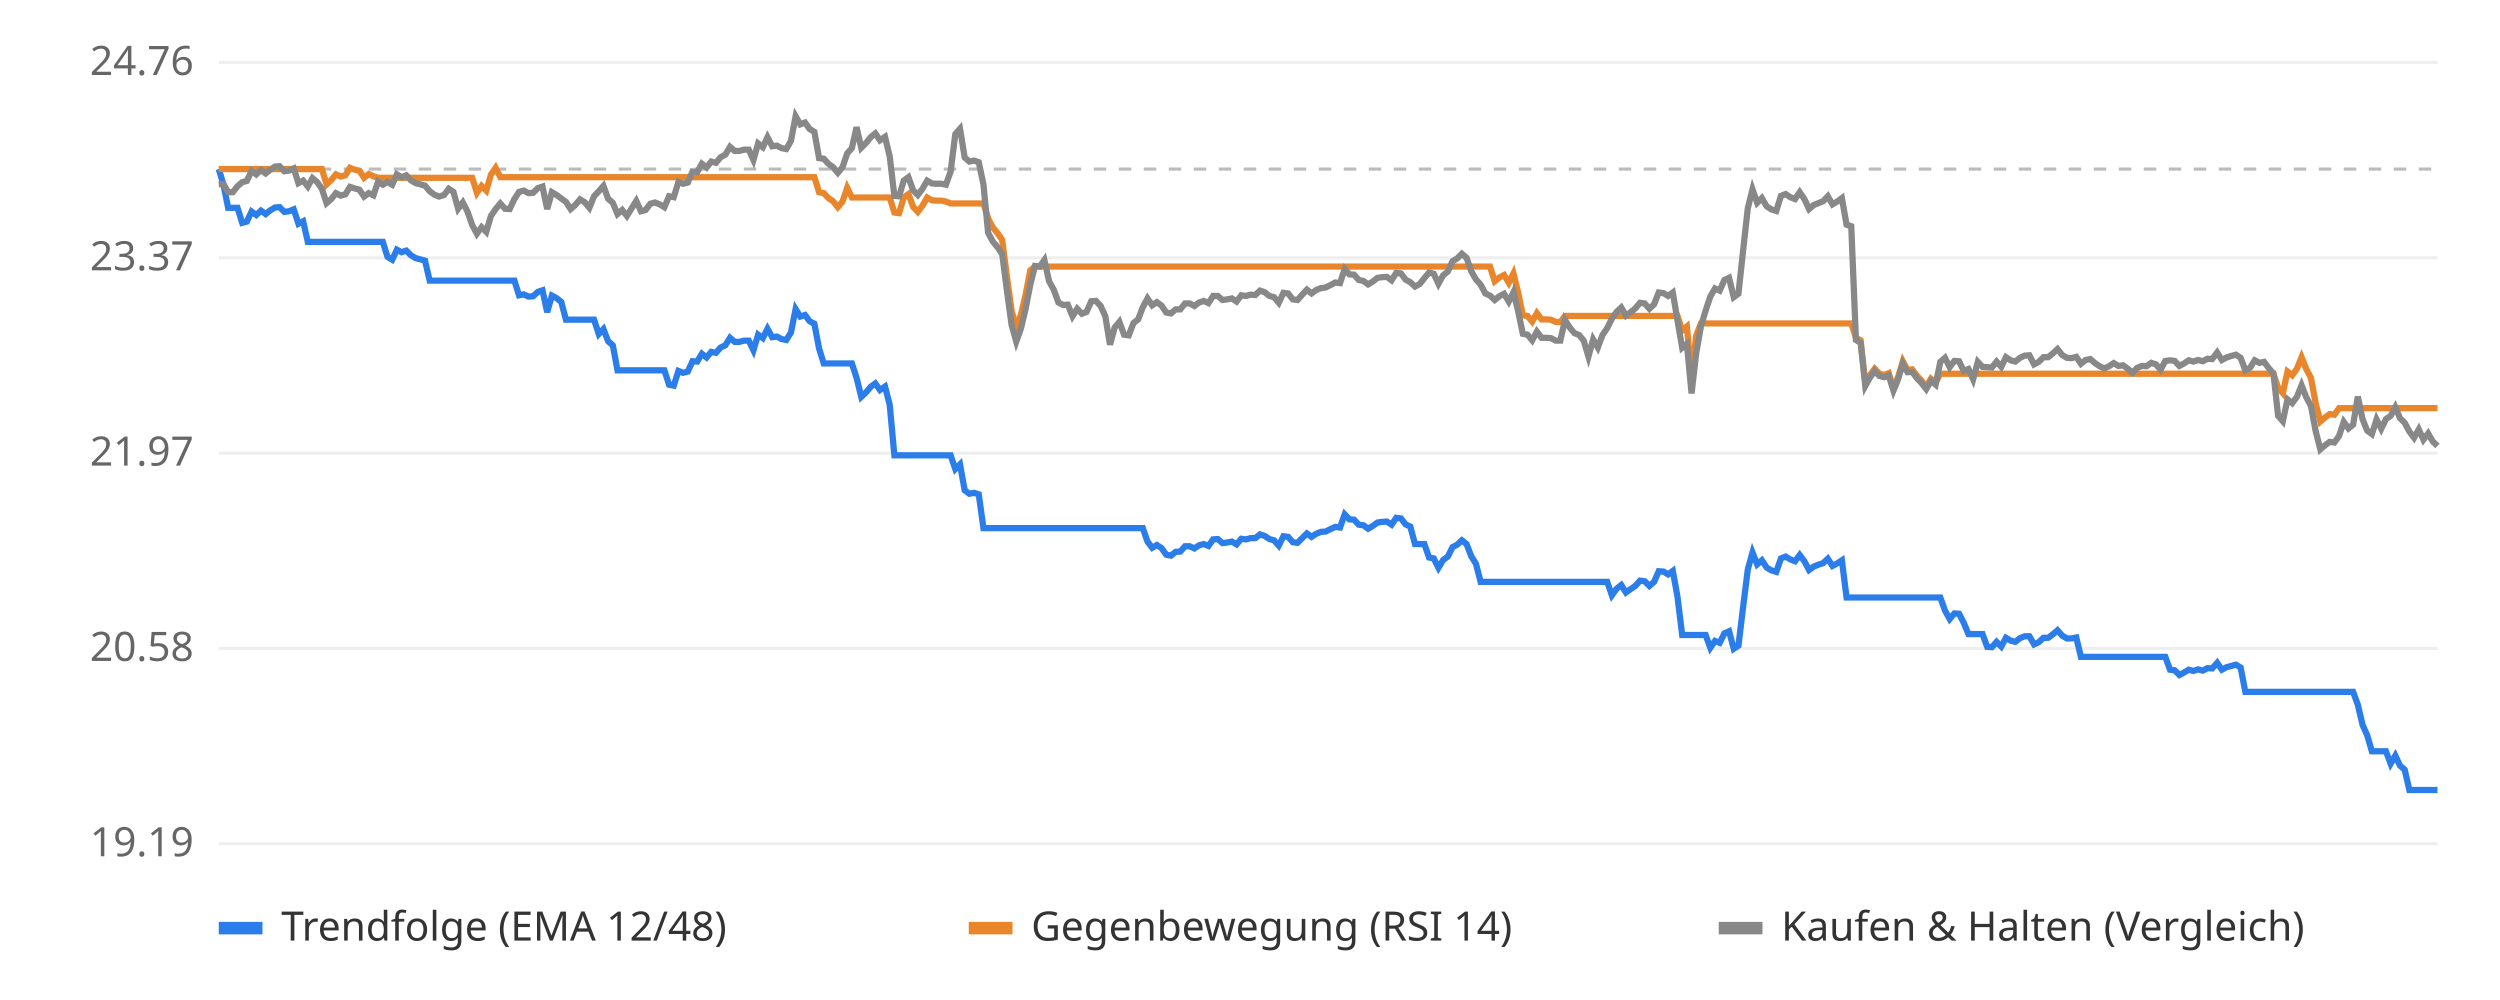
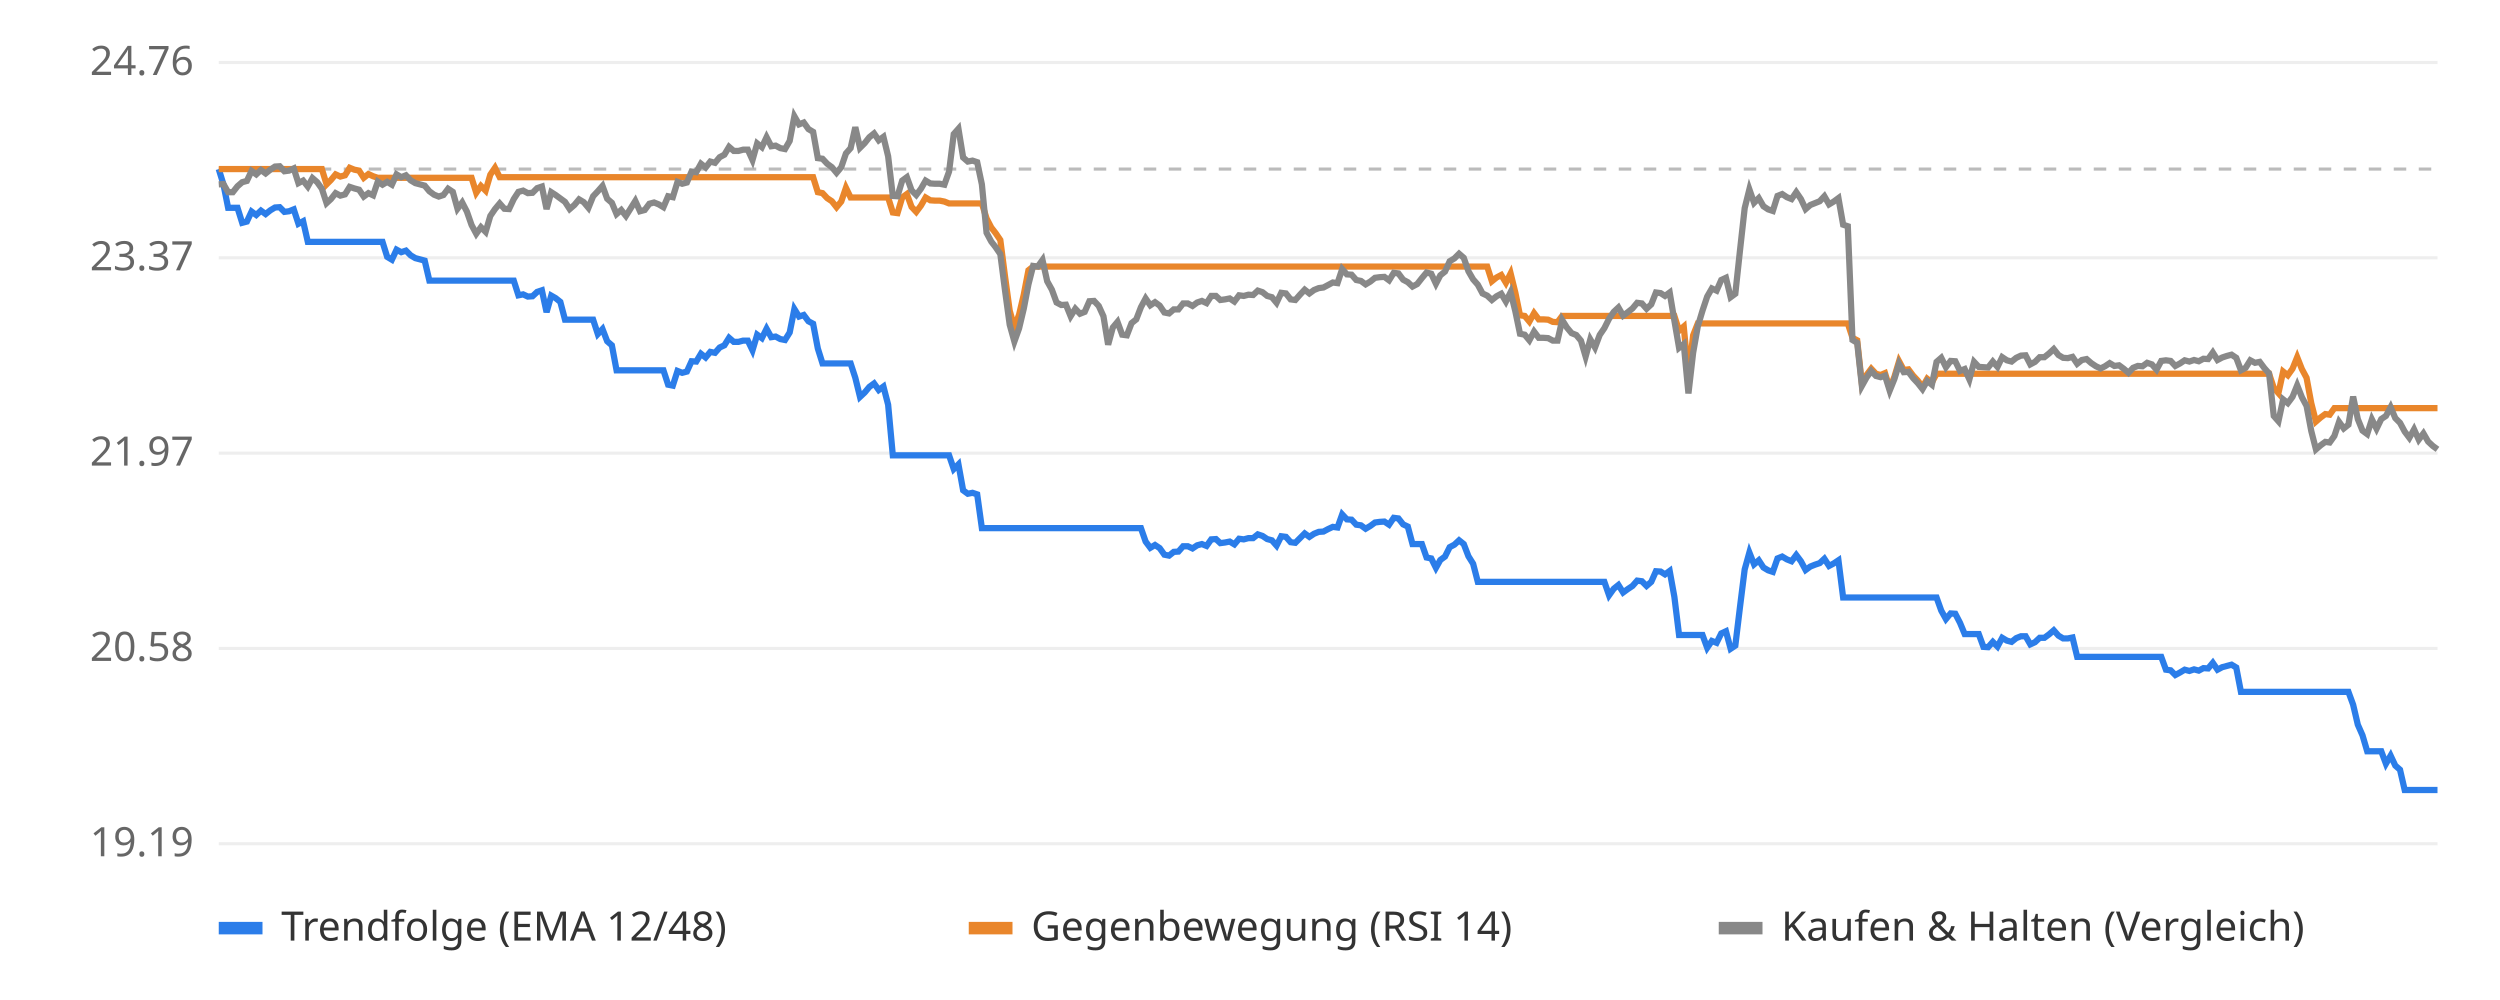
<svg xmlns="http://www.w3.org/2000/svg" viewBox="0 0 800 320" font-family="sans-serif" font-size="13">
  <rect width="800" height="320" fill="#ffffff" />
  <line x1="70" x2="780" y1="270.0" y2="270.0" stroke="#eeeeee" />
  <text x="62" y="274.0" text-anchor="end" fill="#666">19.19</text>
  <line x1="70" x2="780" y1="207.5" y2="207.5" stroke="#eeeeee" />
  <text x="62" y="211.5" text-anchor="end" fill="#666">20.58</text>
  <line x1="70" x2="780" y1="145.0" y2="145.0" stroke="#eeeeee" />
  <text x="62" y="149.0" text-anchor="end" fill="#666">21.97</text>
  <line x1="70" x2="780" y1="82.5" y2="82.5" stroke="#eeeeee" />
  <text x="62" y="86.5" text-anchor="end" fill="#666">23.37</text>
  <line x1="70" x2="780" y1="20.0" y2="20.0" stroke="#eeeeee" />
  <text x="62" y="24.0" text-anchor="end" fill="#666">24.76</text>
  <line x1="70" x2="780" y1="54.1" y2="54.1" stroke="#bbbbbb" stroke-dasharray="4 4" />
-   <polyline points="70.0,54.1 71.5,59.0 73.0,66.5 74.5,66.5 76.0,66.5 77.5,71.3 79.0,70.9 80.5,67.7 82.0,68.8 83.5,67.4 85.0,68.5 86.5,67.3 88.0,66.4 89.5,66.3 91.0,67.8 92.5,67.6 94.0,67.0 95.5,71.6 97.0,70.8 98.5,77.4 100.0,77.4 101.5,77.4 103.0,77.4 104.5,77.4 106.0,77.4 107.5,77.4 109.0,77.4 110.5,77.4 112.0,77.4 113.5,77.4 115.0,77.4 116.5,77.4 118.0,77.4 119.5,77.4 121.0,77.4 122.5,77.4 124.0,82.2 125.5,83.1 127.0,79.9 128.5,80.7 130.0,80.2 131.5,81.7 133.0,82.6 134.5,83.0 136.0,83.4 137.5,89.8 139.0,89.8 140.5,89.8 142.1,89.8 143.6,89.8 145.1,89.8 146.6,89.8 148.1,89.8 149.6,89.8 151.1,89.8 152.6,89.8 154.1,89.8 155.6,89.8 157.1,89.8 158.6,89.8 160.1,89.8 161.6,89.8 163.1,89.8 164.6,89.8 166.1,94.5 167.6,94.2 169.1,94.9 170.6,94.8 172.1,93.4 173.6,92.9 175.1,99.9 176.6,94.6 178.1,95.4 179.6,96.6 181.1,102.3 182.6,102.3 184.1,102.3 185.6,102.3 187.1,102.3 188.6,102.3 190.1,102.3 191.6,106.9 193.1,105.3 194.6,109.2 196.1,110.5 197.6,118.5 199.1,118.5 200.6,118.5 202.1,118.5 203.6,118.5 205.1,118.5 206.6,118.5 208.1,118.5 209.6,118.5 211.1,118.5 212.6,118.5 214.1,123.1 215.6,123.4 217.1,118.7 218.6,119.3 220.1,118.9 221.6,115.6 223.1,115.7 224.6,113.2 226.1,114.4 227.6,112.6 229.1,112.9 230.6,111.2 232.1,110.5 233.6,108.1 235.1,109.4 236.6,109.4 238.1,109.0 239.6,109.0 241.1,112.1 242.6,107.1 244.1,108.2 245.6,105.2 247.1,107.9 248.6,107.7 250.1,108.5 251.6,108.8 253.1,106.4 254.6,98.9 256.1,101.3 257.6,100.8 259.1,102.8 260.6,103.6 262.1,111.5 263.6,116.3 265.1,116.3 266.6,116.3 268.1,116.3 269.6,116.3 271.1,116.3 272.6,116.3 274.1,120.9 275.6,127.0 277.1,125.6 278.6,123.8 280.1,122.7 281.6,124.8 283.2,123.7 284.7,129.5 286.2,145.7 287.7,145.7 289.2,145.7 290.7,145.7 292.2,145.7 293.7,145.7 295.2,145.7 296.7,145.7 298.2,145.7 299.7,145.7 301.2,145.7 302.7,145.7 304.2,145.7 305.7,150.1 307.2,148.6 308.7,156.9 310.2,158.0 311.7,157.7 313.2,158.2 314.7,169.0 316.2,169.0 317.7,169.0 319.2,169.0 320.7,169.0 322.2,169.0 323.7,169.0 325.2,169.0 326.7,169.0 328.2,169.0 329.7,169.0 331.2,169.0 332.7,169.0 334.2,169.0 335.7,169.0 337.2,169.0 338.7,169.0 340.2,169.0 341.7,169.0 343.2,169.0 344.7,169.0 346.2,169.0 347.7,169.0 349.2,169.0 350.7,169.0 352.2,169.0 353.7,169.0 355.2,169.0 356.7,169.0 358.2,169.0 359.7,169.0 361.2,169.0 362.7,169.0 364.2,169.0 365.7,169.0 367.2,173.3 368.7,175.3 370.2,174.4 371.7,175.4 373.2,177.5 374.7,177.8 376.2,176.6 377.7,176.5 379.2,174.8 380.7,174.8 382.2,175.5 383.7,174.5 385.2,174.1 386.7,174.7 388.2,172.6 389.7,172.5 391.2,173.8 392.7,173.6 394.2,173.3 395.7,174.2 397.2,172.4 398.7,172.6 400.2,172.2 401.7,172.2 403.2,171.0 404.7,171.5 406.2,172.5 407.7,172.9 409.2,174.6 410.7,171.6 412.2,171.8 413.7,173.5 415.2,173.7 416.7,172.2 418.2,170.7 419.7,171.8 421.2,170.8 422.7,170.2 424.2,170.1 425.8,169.3 427.3,168.6 428.8,168.8 430.3,164.6 431.8,166.2 433.3,166.3 434.8,167.9 436.3,168.1 437.8,169.2 439.3,168.3 440.8,167.2 442.3,167.0 443.8,166.9 445.3,167.9 446.8,165.7 448.3,165.9 449.8,167.8 451.3,168.5 452.8,174.1 454.3,174.1 455.8,174.1 457.3,178.4 458.8,178.7 460.3,181.7 461.8,179.2 463.3,178.1 464.8,175.1 466.3,174.3 467.8,172.9 469.3,174.1 470.8,178.0 472.3,180.4 473.8,186.2 475.3,186.2 476.8,186.2 478.3,186.2 479.8,186.2 481.3,186.2 482.8,186.2 484.3,186.2 485.8,186.2 487.3,186.2 488.8,186.2 490.3,186.2 491.8,186.2 493.3,186.2 494.8,186.2 496.3,186.2 497.8,186.2 499.3,186.2 500.8,186.2 502.3,186.2 503.8,186.2 505.3,186.2 506.8,186.2 508.3,186.2 509.8,186.2 511.3,186.2 512.8,186.2 514.3,186.2 515.8,190.5 517.3,188.4 518.8,187.2 520.3,189.6 521.8,188.5 523.3,187.5 524.8,185.8 526.3,186.0 527.8,187.5 529.3,186.2 530.8,182.8 532.3,182.9 533.8,183.8 535.3,182.7 536.8,191.0 538.3,203.2 539.8,203.2 541.3,203.2 542.8,203.2 544.3,203.2 545.8,203.2 547.3,207.3 548.8,205.1 550.3,205.7 551.8,202.7 553.3,202.0 554.8,207.6 556.3,206.6 557.8,194.2 559.3,182.2 560.8,176.8 562.3,180.6 563.8,179.3 565.3,181.6 566.8,182.5 568.4,183.0 569.9,178.7 571.4,178.1 572.9,179.0 574.4,179.6 575.9,177.6 577.4,179.6 578.9,182.4 580.4,181.3 581.9,180.7 583.4,180.2 584.9,178.8 586.4,181.1 587.9,180.3 589.4,179.3 590.9,191.2 592.4,191.2 593.9,191.2 595.4,191.2 596.9,191.2 598.4,191.2 599.9,191.2 601.4,191.2 602.9,191.2 604.4,191.2 605.9,191.2 607.4,191.2 608.9,191.2 610.4,191.2 611.9,191.2 613.4,191.2 614.9,191.2 616.4,191.2 617.9,191.2 619.4,191.2 620.9,191.2 622.4,195.4 623.9,198.1 625.4,196.3 626.9,196.4 628.4,199.3 629.9,202.9 631.4,202.9 632.9,202.9 634.4,202.9 635.9,207.0 637.4,207.1 638.9,205.4 640.4,206.9 641.9,204.1 643.4,205.0 644.9,205.4 646.4,204.2 647.9,203.6 649.4,203.6 650.9,206.2 652.4,205.5 653.9,204.1 655.4,204.1 656.9,203.0 658.4,201.7 659.9,203.4 661.4,204.3 662.9,204.3 664.4,204.0 665.9,210.2 667.4,210.2 668.9,210.2 670.4,210.2 671.9,210.2 673.4,210.2 674.9,210.2 676.4,210.2 677.9,210.2 679.4,210.2 680.9,210.2 682.4,210.2 683.9,210.2 685.4,210.2 686.9,210.2 688.4,210.2 689.9,210.2 691.4,210.2 692.9,210.2 694.4,214.3 695.9,214.5 697.4,216.0 698.9,215.2 700.4,214.3 701.9,214.7 703.4,214.2 704.9,214.6 706.4,213.8 707.9,213.9 709.5,212.1 711.0,214.3 712.5,213.5 714.0,213.1 715.5,212.7 717.0,213.6 718.5,221.4 720.0,221.4 721.5,221.4 723.0,221.4 724.5,221.4 726.0,221.4 727.5,221.4 729.0,221.4 730.5,221.4 732.0,221.4 733.5,221.4 735.0,221.4 736.5,221.4 738.0,221.4 739.5,221.4 741.0,221.4 742.5,221.4 744.0,221.4 745.5,221.4 747.0,221.4 748.5,221.4 750.0,221.4 751.5,221.4 753.0,221.4 754.5,225.5 756.0,231.9 757.5,235.3 759.0,240.4 760.5,240.4 762.0,240.4 763.5,240.4 765.0,244.4 766.5,241.8 768.0,245.0 769.5,246.3 771.0,252.8 772.5,252.8 774.0,252.8 775.5,252.8 777.0,252.8 778.5,252.8 780.0,252.8" fill="none" stroke="#2b7de9" stroke-width="2" />
-   <polyline points="70.0,54.1 71.5,54.1 73.0,54.1 74.5,54.1 76.0,54.1 77.5,54.1 79.0,54.1 80.5,54.1 82.0,54.1 83.5,54.1 85.0,54.1 86.5,54.1 88.0,54.1 89.5,54.1 91.0,54.1 92.5,54.1 94.0,54.1 95.5,54.1 97.0,54.1 98.5,54.1 100.0,54.1 101.5,54.1 103.0,54.1 104.5,59.0 106.0,57.6 107.5,55.8 109.0,56.5 110.5,56.1 112.0,53.7 113.5,54.3 115.0,54.6 116.5,56.9 118.0,55.7 119.5,56.4 121.0,56.9 122.5,56.9 124.0,56.9 125.5,56.9 127.0,56.9 128.5,56.9 130.0,56.9 131.5,56.9 133.0,56.9 134.5,56.9 136.0,56.9 137.5,56.9 139.0,56.9 140.5,56.9 142.1,56.9 143.6,56.9 145.1,56.9 146.6,56.9 148.1,56.9 149.6,56.9 151.1,56.9 152.6,61.7 154.1,59.5 155.6,61.0 157.1,55.9 158.6,53.7 160.1,56.7 161.6,56.7 163.1,56.7 164.6,56.7 166.1,56.7 167.6,56.7 169.1,56.7 170.6,56.7 172.1,56.7 173.6,56.7 175.1,56.7 176.6,56.7 178.1,56.7 179.6,56.7 181.1,56.7 182.6,56.7 184.1,56.7 185.6,56.7 187.1,56.7 188.6,56.7 190.1,56.7 191.6,56.7 193.1,56.7 194.6,56.7 196.1,56.7 197.6,56.7 199.1,56.7 200.6,56.7 202.1,56.7 203.6,56.7 205.1,56.7 206.6,56.7 208.1,56.7 209.6,56.7 211.1,56.7 212.6,56.7 214.1,56.7 215.6,56.7 217.1,56.7 218.6,56.7 220.1,56.7 221.6,56.7 223.1,56.7 224.6,56.7 226.1,56.7 227.6,56.7 229.1,56.7 230.6,56.7 232.1,56.7 233.6,56.7 235.1,56.7 236.6,56.7 238.1,56.7 239.6,56.7 241.1,56.7 242.6,56.7 244.1,56.7 245.6,56.7 247.1,56.7 248.6,56.7 250.1,56.7 251.6,56.7 253.1,56.7 254.6,56.7 256.1,56.7 257.6,56.7 259.1,56.7 260.6,56.7 262.1,61.5 263.6,61.8 265.1,63.4 266.6,64.4 268.1,66.3 269.6,64.5 271.1,60.1 272.6,63.2 274.1,63.2 275.6,63.2 277.1,63.2 278.6,63.2 280.1,63.2 281.6,63.2 283.2,63.2 284.7,63.2 286.2,68.0 287.7,68.2 289.2,63.2 290.7,62.1 292.2,66.2 293.7,67.8 295.2,65.8 296.7,63.2 298.2,64.1 299.7,64.2 301.2,64.2 302.7,64.5 304.2,65.1 305.7,65.1 307.2,65.1 308.7,65.1 310.2,65.1 311.7,65.1 313.2,65.1 314.7,65.1 316.2,69.9 317.7,72.8 319.2,74.6 320.7,76.8 322.2,88.4 323.7,99.4 325.2,104.8 326.7,100.7 328.2,94.3 329.7,86.5 331.2,85.3 332.7,85.3 334.2,85.3 335.7,85.3 337.2,85.3 338.7,85.3 340.2,85.3 341.7,85.3 343.2,85.3 344.7,85.3 346.2,85.3 347.7,85.3 349.2,85.3 350.7,85.3 352.2,85.3 353.7,85.3 355.2,85.3 356.7,85.3 358.2,85.3 359.7,85.3 361.2,85.3 362.7,85.3 364.2,85.3 365.7,85.3 367.2,85.3 368.7,85.3 370.2,85.3 371.7,85.3 373.2,85.3 374.7,85.3 376.2,85.3 377.7,85.3 379.2,85.3 380.7,85.3 382.2,85.3 383.7,85.3 385.2,85.3 386.7,85.3 388.2,85.3 389.7,85.3 391.2,85.3 392.7,85.3 394.2,85.3 395.7,85.3 397.2,85.3 398.7,85.3 400.2,85.3 401.7,85.3 403.2,85.3 404.7,85.3 406.2,85.3 407.7,85.3 409.2,85.3 410.7,85.3 412.2,85.3 413.7,85.3 415.2,85.3 416.7,85.3 418.2,85.3 419.7,85.3 421.2,85.3 422.7,85.3 424.2,85.3 425.8,85.3 427.3,85.3 428.8,85.3 430.3,85.3 431.8,85.3 433.3,85.3 434.8,85.3 436.3,85.3 437.8,85.3 439.3,85.3 440.8,85.3 442.3,85.3 443.8,85.3 445.3,85.3 446.8,85.3 448.3,85.3 449.8,85.3 451.3,85.3 452.8,85.3 454.3,85.3 455.8,85.3 457.3,85.3 458.8,85.3 460.3,85.3 461.8,85.3 463.3,85.3 464.8,85.3 466.3,85.3 467.8,85.3 469.3,85.3 470.8,85.3 472.3,85.3 473.8,85.3 475.3,85.3 476.8,85.3 478.3,90.0 479.8,88.8 481.3,88.0 482.8,90.5 484.3,87.5 485.8,93.6 487.3,100.9 488.8,101.1 490.3,102.9 491.8,100.2 493.3,102.2 494.8,102.2 496.3,102.3 497.8,103.0 499.3,103.1 500.8,101.1 502.3,101.1 503.8,101.1 505.3,101.1 506.8,101.1 508.3,101.1 509.8,101.1 511.3,101.1 512.8,101.1 514.3,101.1 515.8,101.1 517.3,101.1 518.8,101.1 520.3,101.1 521.8,101.1 523.3,101.1 524.8,101.1 526.3,101.1 527.8,101.1 529.3,101.1 530.8,101.1 532.3,101.1 533.8,101.1 535.3,101.1 536.8,101.1 538.3,105.8 539.8,104.5 541.3,120.4 542.8,107.3 544.3,103.5 545.8,103.5 547.3,103.5 548.8,103.5 550.3,103.5 551.8,103.5 553.3,103.5 554.8,103.5 556.3,103.5 557.8,103.5 559.3,103.5 560.8,103.5 562.3,103.5 563.8,103.5 565.3,103.5 566.8,103.5 568.4,103.5 569.9,103.5 571.4,103.5 572.9,103.5 574.4,103.5 575.9,103.5 577.4,103.5 578.9,103.5 580.4,103.5 581.9,103.5 583.4,103.5 584.9,103.5 586.4,103.5 587.9,103.5 589.4,103.5 590.9,103.5 592.4,103.5 593.9,108.1 595.4,108.9 596.9,122.8 598.4,120.0 599.9,118.0 601.4,119.6 602.9,120.0 604.4,119.4 605.9,124.3 607.4,120.6 608.9,115.6 610.4,118.4 611.9,118.2 613.4,120.2 614.9,121.8 616.4,123.8 617.9,121.2 619.4,122.4 620.9,119.6 622.4,119.6 623.9,119.6 625.4,119.6 626.9,119.6 628.4,119.6 629.9,119.6 631.4,119.6 632.9,119.6 634.4,119.6 635.9,119.6 637.4,119.6 638.9,119.6 640.4,119.6 641.9,119.6 643.4,119.6 644.9,119.6 646.4,119.6 647.9,119.6 649.4,119.6 650.9,119.6 652.4,119.6 653.9,119.6 655.4,119.6 656.9,119.6 658.4,119.6 659.9,119.6 661.4,119.6 662.9,119.6 664.4,119.6 665.9,119.6 667.4,119.6 668.9,119.6 670.4,119.6 671.9,119.6 673.4,119.6 674.9,119.6 676.4,119.6 677.9,119.6 679.4,119.6 680.9,119.6 682.4,119.6 683.9,119.6 685.4,119.6 686.9,119.6 688.4,119.6 689.9,119.6 691.4,119.6 692.9,119.6 694.4,119.6 695.9,119.6 697.4,119.6 698.9,119.6 700.4,119.6 701.9,119.6 703.4,119.6 704.9,119.6 706.4,119.6 707.9,119.6 709.5,119.6 711.0,119.6 712.5,119.6 714.0,119.6 715.5,119.6 717.0,119.6 718.5,119.6 720.0,119.6 721.5,119.6 723.0,119.6 724.5,119.6 726.0,119.6 727.5,119.6 729.0,124.1 730.5,125.8 732.0,118.9 733.5,120.1 735.0,118.0 736.5,114.3 738.0,118.1 739.5,120.9 741.0,129.0 742.5,134.9 744.0,133.6 745.5,132.5 747.0,132.7 748.5,130.6 750.0,130.6 751.5,130.6 753.0,130.6 754.5,130.6 756.0,130.6 757.5,130.6 759.0,130.6 760.5,130.6 762.0,130.6 763.5,130.6 765.0,130.6 766.5,130.6 768.0,130.6 769.5,130.6 771.0,130.6 772.5,130.6 774.0,130.6 775.5,130.6 777.0,130.6 778.5,130.6 780.0,130.6" fill="none" stroke="#e9862b" stroke-width="2" />
-   <polyline points="70.0,59.0 71.5,58.9 73.0,61.5 74.5,61.5 76.0,59.6 77.5,58.3 79.0,57.9 80.5,54.7 82.0,55.8 83.5,54.4 85.0,55.5 86.5,54.3 88.0,53.3 89.5,53.2 91.0,54.8 92.5,54.6 94.0,53.9 95.5,58.6 97.0,57.8 98.5,59.7 100.0,57.0 101.5,58.3 103.0,60.4 104.5,65.0 106.0,63.7 107.5,61.8 109.0,62.6 110.5,62.2 112.0,59.8 113.5,60.3 115.0,60.7 116.5,62.9 118.0,61.8 119.5,62.5 121.0,58.1 122.5,59.1 124.0,58.2 125.5,59.1 127.0,55.8 128.5,56.7 130.0,56.1 131.5,57.7 133.0,58.6 134.5,59.0 136.0,59.4 137.5,61.2 139.0,62.3 140.5,62.9 142.1,62.4 143.6,60.4 145.1,61.4 146.6,66.8 148.1,64.8 149.6,67.7 151.1,72.0 152.6,74.8 154.1,72.7 155.6,74.2 157.1,69.1 158.6,66.9 160.1,65.1 161.6,66.8 163.1,66.9 164.6,63.7 166.1,61.4 167.6,61.0 169.1,61.8 170.6,61.7 172.1,60.2 173.6,59.7 175.1,66.9 176.6,61.5 178.1,62.4 179.6,63.5 181.1,64.6 182.6,66.9 184.1,65.6 185.6,63.8 187.1,64.7 188.6,66.5 190.1,62.8 191.6,61.2 193.1,59.5 194.6,63.6 196.1,64.9 197.6,68.5 199.1,67.2 200.6,69.1 202.1,66.7 203.6,64.3 205.1,67.6 206.6,67.2 208.1,65.2 209.6,64.8 211.1,65.4 212.6,66.3 214.1,62.8 215.6,63.1 217.1,58.2 218.6,58.8 220.1,58.4 221.6,54.9 223.1,55.1 224.6,52.4 226.1,53.6 227.6,51.7 229.1,52.1 230.6,50.3 232.1,49.5 233.6,47.0 235.1,48.3 236.6,48.3 238.1,47.9 239.6,47.9 241.1,51.2 242.6,45.9 244.1,47.1 245.6,43.9 247.1,46.8 248.6,46.6 250.1,47.4 251.6,47.7 253.1,45.1 254.6,37.2 256.1,39.8 257.6,39.2 259.1,41.3 260.6,42.2 262.1,50.6 263.6,50.8 265.1,52.4 266.6,53.5 268.1,55.3 269.6,53.5 271.1,49.1 272.6,47.4 274.1,40.7 275.6,47.3 277.1,45.8 278.6,43.9 280.1,42.7 281.6,44.9 283.2,43.8 284.7,50.0 286.2,62.7 287.7,62.8 289.2,57.8 290.7,56.7 292.2,60.9 293.7,62.4 295.2,60.4 296.7,57.8 298.2,58.7 299.7,58.8 301.2,58.8 302.7,59.1 304.2,54.9 305.7,42.9 307.2,41.2 308.7,50.4 310.2,51.7 311.7,51.4 313.2,51.9 314.7,59.0 316.2,74.5 317.7,77.3 319.2,79.1 320.7,81.3 322.2,92.9 323.7,103.9 325.2,109.3 326.7,105.1 328.2,98.8 329.7,91.0 331.2,85.1 332.7,85.3 334.2,83.2 335.7,90.0 337.2,92.7 338.7,96.8 340.2,97.6 341.7,97.5 343.2,101.2 344.7,98.8 346.2,100.4 347.7,99.8 349.2,96.4 350.7,96.3 352.2,97.9 353.7,101.2 355.2,110.3 356.7,104.8 358.2,103.0 359.7,107.1 361.2,107.3 362.7,103.4 364.2,102.2 365.7,98.3 367.2,95.5 368.7,97.7 370.2,96.7 371.7,97.8 373.2,100.0 374.7,100.3 376.2,99.0 377.7,99.0 379.2,97.1 380.7,97.1 382.2,97.9 383.7,96.8 385.2,96.3 386.7,97.0 388.2,94.7 389.7,94.7 391.2,96.0 392.7,95.8 394.2,95.5 395.7,96.5 397.2,94.5 398.7,94.7 400.2,94.3 401.7,94.4 403.2,93.0 404.7,93.5 406.2,94.7 407.7,95.1 409.2,96.9 410.7,93.7 412.2,93.9 413.7,95.8 415.2,96.0 416.7,94.3 418.2,92.7 419.7,93.9 421.2,92.8 422.7,92.2 424.2,92.0 425.8,91.2 427.3,90.4 428.8,90.6 430.3,86.1 431.8,87.8 433.3,87.9 434.8,89.6 436.3,89.9 437.8,91.0 439.3,90.1 440.8,88.9 442.3,88.7 443.8,88.6 445.3,89.7 446.8,87.3 448.3,87.5 449.8,89.5 451.3,90.3 452.8,91.7 454.3,90.9 455.8,89.0 457.3,87.2 458.8,87.6 460.3,90.8 461.8,88.1 463.3,86.9 464.8,83.6 466.3,82.7 467.8,81.2 469.3,82.5 470.8,86.8 472.3,89.4 473.8,91.1 475.3,93.9 476.8,94.6 478.3,96.0 479.8,94.8 481.3,94.0 482.8,96.5 484.3,93.5 485.8,99.6 487.3,106.8 488.8,107.1 490.3,108.9 491.8,106.1 493.3,108.1 494.8,108.1 496.3,108.2 497.8,109.0 499.3,109.0 500.8,102.4 502.3,104.8 503.8,106.6 505.3,107.2 506.8,109.0 508.3,114.1 509.8,108.6 511.3,111.2 512.8,107.2 514.3,105.0 515.8,102.0 517.3,99.8 518.8,98.4 520.3,101.0 521.8,99.9 523.3,98.7 524.8,96.9 526.3,97.1 527.8,98.8 529.3,97.4 530.8,93.6 532.3,93.8 533.8,94.7 535.3,93.6 536.8,102.6 538.3,111.3 539.8,110.1 541.3,125.9 542.8,112.9 544.3,104.4 545.8,99.4 547.3,94.9 548.8,92.3 550.3,93.0 551.8,89.6 553.3,88.9 554.8,95.1 556.3,94.0 557.8,80.1 559.3,66.6 560.8,60.6 562.3,64.9 563.8,63.4 565.3,66.0 566.8,67.0 568.4,67.5 569.9,62.7 571.4,62.1 572.9,63.1 574.4,63.7 575.9,61.5 577.4,63.7 578.9,66.9 580.4,65.6 581.9,65.0 583.4,64.4 584.9,62.8 586.4,65.4 587.9,64.5 589.4,63.4 590.9,71.9 592.4,72.4 593.9,108.8 595.4,109.7 596.9,123.5 598.4,120.8 599.9,118.7 601.4,120.3 602.9,120.7 604.4,120.2 605.9,125.0 607.4,121.3 608.9,116.4 610.4,119.1 611.9,119.0 613.4,121.0 614.9,122.6 616.4,124.5 617.9,121.9 619.4,123.1 620.9,115.8 622.4,114.5 623.9,117.5 625.4,115.5 626.9,115.6 628.4,118.7 629.9,118.1 631.4,121.4 632.9,115.8 634.4,117.4 635.9,117.5 637.4,117.6 638.9,115.7 640.4,117.4 641.9,114.3 643.4,115.3 644.9,115.7 646.4,114.5 647.9,113.8 649.4,113.7 650.9,116.6 652.4,115.8 653.9,114.3 655.4,114.3 656.9,113.1 658.4,111.7 659.9,113.6 661.4,114.5 662.9,114.6 664.4,114.2 665.9,116.4 667.4,115.2 668.9,114.9 670.4,116.2 671.9,117.2 673.4,117.9 674.9,117.2 676.4,116.2 677.9,117.1 679.4,116.9 680.9,118.0 682.4,119.3 683.9,117.7 685.4,117.1 686.9,117.2 688.4,116.1 689.9,116.6 691.4,118.3 692.9,115.5 694.4,115.3 695.9,115.5 697.4,117.1 698.9,116.3 700.4,115.3 701.9,115.7 703.4,115.2 704.9,115.6 706.4,114.8 707.9,114.9 709.5,112.8 711.0,115.2 712.5,114.4 714.0,113.9 715.5,113.5 717.0,114.5 718.5,118.5 720.0,117.7 721.5,115.3 723.0,116.1 724.5,115.8 726.0,117.8 727.5,119.5 729.0,133.1 730.5,134.8 732.0,127.8 733.5,129.0 735.0,127.0 736.5,123.3 738.0,127.1 739.5,129.9 741.0,137.9 742.5,143.8 744.0,142.5 745.5,141.4 747.0,141.6 748.5,139.5 750.0,135.0 751.5,137.1 753.0,135.9 754.5,126.9 756.0,134.1 757.5,137.8 759.0,138.9 760.5,134.2 762.0,137.2 763.5,134.1 765.0,133.1 766.5,130.3 768.0,133.8 769.5,135.3 771.0,138.1 772.5,140.1 774.0,137.4 775.5,140.7 777.0,138.7 778.5,141.3 780.0,142.7" fill="none" stroke="#888888" stroke-width="2" />
+   <polyline points="70.0,54.1 71.5,59.0 73.0,66.5 74.5,66.5 76.0,66.5 77.5,71.3 79.0,70.9 80.5,67.7 82.0,68.8 83.5,67.4 85.0,68.5 86.5,67.3 88.0,66.4 89.5,66.3 91.0,67.8 92.5,67.6 94.0,67.0 95.5,71.6 97.0,70.8 98.5,77.4 100.0,77.4 101.5,77.4 103.0,77.4 104.5,77.4 105.9,77.4 107.4,77.4 108.9,77.4 110.4,77.4 111.9,77.4 113.4,77.4 114.9,77.4 116.4,77.4 117.9,77.4 119.4,77.4 120.9,77.4 122.4,77.4 123.9,82.2 125.4,83.1 126.9,79.9 128.4,80.7 129.9,80.2 131.4,81.7 132.9,82.6 134.4,83.0 135.9,83.4 137.4,89.8 138.9,89.8 140.4,89.8 141.9,89.8 143.4,89.8 144.9,89.8 146.4,89.8 147.9,89.8 149.4,89.8 150.9,89.8 152.4,89.8 153.9,89.8 155.4,89.8 156.9,89.8 158.4,89.8 159.9,89.8 161.4,89.8 162.9,89.8 164.4,89.8 165.9,94.5 167.4,94.2 168.9,94.9 170.4,94.8 171.9,93.4 173.4,92.9 174.9,99.9 176.4,94.6 177.8,95.4 179.3,96.6 180.8,102.3 182.3,102.3 183.8,102.3 185.3,102.3 186.8,102.3 188.3,102.3 189.8,102.3 191.3,106.9 192.8,105.3 194.3,109.2 195.8,110.5 197.3,118.5 198.8,118.5 200.3,118.5 201.8,118.5 203.3,118.5 204.8,118.5 206.3,118.5 207.8,118.5 209.3,118.5 210.8,118.5 212.3,118.5 213.8,123.1 215.3,123.4 216.8,118.7 218.3,119.3 219.8,118.9 221.3,115.6 222.8,115.7 224.3,113.2 225.8,114.4 227.3,112.6 228.8,112.9 230.3,111.2 231.8,110.5 233.3,108.1 234.8,109.4 236.3,109.4 237.8,109.0 239.3,109.0 240.8,112.1 242.3,107.1 243.8,108.2 245.3,105.2 246.8,107.9 248.2,107.7 249.7,108.5 251.2,108.8 252.7,106.4 254.2,98.9 255.7,101.3 257.2,100.8 258.7,102.8 260.2,103.6 261.7,111.5 263.2,116.3 264.7,116.3 266.2,116.3 267.7,116.3 269.2,116.3 270.7,116.3 272.2,116.3 273.7,120.9 275.2,127.0 276.7,125.6 278.2,123.8 279.7,122.7 281.2,124.8 282.7,123.7 284.2,129.5 285.7,145.7 287.2,145.7 288.7,145.7 290.2,145.7 291.7,145.7 293.2,145.7 294.7,145.7 296.2,145.7 297.7,145.7 299.2,145.7 300.7,145.7 302.2,145.7 303.7,145.7 305.2,150.1 306.7,148.6 308.2,156.9 309.7,158.0 311.2,157.7 312.7,158.2 314.2,169.0 315.7,169.0 317.2,169.0 318.6,169.0 320.1,169.0 321.6,169.0 323.1,169.0 324.6,169.0 326.1,169.0 327.6,169.0 329.1,169.0 330.6,169.0 332.1,169.0 333.6,169.0 335.1,169.0 336.6,169.0 338.1,169.0 339.6,169.0 341.1,169.0 342.6,169.0 344.1,169.0 345.6,169.0 347.1,169.0 348.6,169.0 350.1,169.0 351.6,169.0 353.1,169.0 354.6,169.0 356.1,169.0 357.6,169.0 359.1,169.0 360.6,169.0 362.1,169.0 363.6,169.0 365.1,169.0 366.6,173.3 368.1,175.3 369.6,174.4 371.1,175.4 372.6,177.5 374.1,177.8 375.6,176.6 377.1,176.5 378.6,174.8 380.1,174.8 381.6,175.5 383.1,174.5 384.6,174.1 386.1,174.7 387.6,172.6 389.1,172.5 390.5,173.8 392.0,173.6 393.5,173.3 395.0,174.2 396.5,172.4 398.0,172.6 399.5,172.2 401.0,172.2 402.5,171.0 404.0,171.5 405.5,172.5 407.0,172.9 408.5,174.6 410.0,171.6 411.5,171.8 413.0,173.5 414.5,173.7 416.0,172.2 417.5,170.7 419.0,171.8 420.5,170.8 422.0,170.2 423.5,170.1 425.0,169.3 426.5,168.6 428.0,168.8 429.5,164.6 431.0,166.2 432.5,166.3 434.0,167.9 435.5,168.1 437.0,169.2 438.5,168.3 440.0,167.2 441.5,167.0 443.0,166.9 444.5,167.9 446.0,165.7 447.5,165.9 449.0,167.8 450.5,168.5 452.0,174.1 453.5,174.1 455.0,174.1 456.5,178.4 458.0,178.7 459.5,181.7 460.9,179.2 462.4,178.1 463.9,175.1 465.4,174.3 466.9,172.9 468.4,174.1 469.9,178.0 471.4,180.4 472.9,186.2 474.4,186.2 475.9,186.2 477.4,186.2 478.9,186.2 480.4,186.2 481.9,186.2 483.4,186.2 484.9,186.2 486.4,186.2 487.9,186.2 489.4,186.2 490.9,186.2 492.4,186.2 493.9,186.2 495.4,186.2 496.9,186.2 498.4,186.2 499.9,186.2 501.4,186.2 502.9,186.2 504.4,186.2 505.9,186.2 507.4,186.2 508.9,186.2 510.4,186.2 511.9,186.2 513.4,186.2 514.9,190.5 516.4,188.4 517.9,187.2 519.4,189.6 520.9,188.5 522.4,187.5 523.9,185.8 525.4,186.0 526.9,187.5 528.4,186.2 529.9,182.8 531.4,182.9 532.8,183.8 534.3,182.7 535.8,191.0 537.3,203.2 538.8,203.2 540.3,203.2 541.8,203.2 543.3,203.2 544.8,203.2 546.3,207.3 547.8,205.1 549.3,205.7 550.8,202.7 552.3,202.0 553.8,207.6 555.3,206.6 556.8,194.2 558.3,182.2 559.8,176.8 561.3,180.6 562.8,179.3 564.3,181.6 565.8,182.5 567.3,183.0 568.8,178.7 570.3,178.1 571.8,179.0 573.3,179.6 574.8,177.6 576.3,179.6 577.8,182.4 579.3,181.3 580.8,180.7 582.3,180.2 583.8,178.8 585.3,181.1 586.8,180.3 588.3,179.3 589.8,191.2 591.3,191.2 592.8,191.2 594.3,191.2 595.8,191.2 597.3,191.2 598.8,191.2 600.3,191.2 601.8,191.2 603.2,191.2 604.7,191.2 606.2,191.2 607.7,191.2 609.2,191.2 610.7,191.2 612.2,191.2 613.7,191.2 615.2,191.2 616.7,191.2 618.2,191.2 619.7,191.2 621.2,195.4 622.7,198.1 624.2,196.3 625.7,196.4 627.2,199.3 628.7,202.9 630.2,202.9 631.7,202.9 633.2,202.9 634.7,207.0 636.2,207.1 637.7,205.4 639.2,206.9 640.7,204.1 642.2,205.0 643.7,205.4 645.2,204.2 646.7,203.6 648.2,203.6 649.7,206.2 651.2,205.5 652.7,204.1 654.2,204.1 655.7,203.0 657.2,201.7 658.7,203.4 660.2,204.3 661.7,204.3 663.2,204.0 664.7,210.2 666.2,210.2 667.7,210.2 669.2,210.2 670.7,210.2 672.2,210.2 673.6,210.2 675.1,210.2 676.6,210.2 678.1,210.2 679.6,210.2 681.1,210.2 682.6,210.2 684.1,210.2 685.6,210.2 687.1,210.2 688.6,210.2 690.1,210.2 691.6,210.2 693.1,214.3 694.6,214.5 696.1,216.0 697.6,215.2 699.1,214.3 700.6,214.7 702.1,214.2 703.6,214.6 705.1,213.8 706.6,213.9 708.1,212.1 709.6,214.3 711.1,213.5 712.6,213.1 714.1,212.7 715.6,213.6 717.1,221.4 718.6,221.4 720.1,221.4 721.6,221.4 723.1,221.4 724.6,221.4 726.1,221.4 727.6,221.4 729.1,221.4 730.6,221.4 732.1,221.4 733.6,221.4 735.1,221.4 736.6,221.4 738.1,221.4 739.6,221.4 741.1,221.4 742.6,221.4 744.1,221.4 745.5,221.4 747.0,221.4 748.5,221.4 750.0,221.4 751.5,221.4 753.0,225.5 754.5,231.9 756.0,235.3 757.5,240.4 759.0,240.4 760.5,240.4 762.0,240.4 763.5,244.4 765.0,241.8 766.5,245.0 768.0,246.3 769.5,252.8 771.0,252.8 772.5,252.8 774.0,252.8 775.5,252.8 777.0,252.8 778.5,252.8 780.0,252.8" fill="none" stroke="#2b7de9" stroke-width="2" />
+   <polyline points="70.0,54.1 71.5,54.1 73.0,54.1 74.5,54.1 76.0,54.1 77.5,54.1 79.0,54.1 80.5,54.1 82.0,54.1 83.5,54.1 85.0,54.1 86.5,54.1 88.0,54.1 89.5,54.1 91.0,54.1 92.5,54.1 94.0,54.1 95.5,54.1 97.0,54.1 98.5,54.1 100.0,54.1 101.5,54.1 103.0,54.1 104.5,59.0 105.9,57.6 107.4,55.8 108.9,56.5 110.4,56.1 111.9,53.7 113.4,54.3 114.9,54.6 116.4,56.9 117.9,55.7 119.4,56.4 120.9,56.9 122.4,56.9 123.9,56.9 125.4,56.9 126.9,56.9 128.4,56.9 129.9,56.9 131.4,56.9 132.9,56.9 134.4,56.9 135.9,56.9 137.4,56.9 138.9,56.9 140.4,56.9 141.9,56.9 143.4,56.9 144.9,56.9 146.4,56.9 147.9,56.9 149.4,56.9 150.9,56.9 152.4,61.7 153.9,59.5 155.4,61.0 156.9,55.9 158.4,53.7 159.9,56.7 161.4,56.7 162.9,56.7 164.4,56.7 165.9,56.7 167.4,56.7 168.9,56.7 170.4,56.7 171.9,56.7 173.4,56.7 174.9,56.7 176.4,56.7 177.8,56.7 179.3,56.7 180.8,56.7 182.3,56.7 183.8,56.7 185.3,56.7 186.8,56.7 188.3,56.7 189.8,56.7 191.3,56.7 192.8,56.7 194.3,56.7 195.8,56.7 197.3,56.7 198.8,56.7 200.3,56.7 201.8,56.7 203.3,56.7 204.8,56.7 206.3,56.7 207.8,56.7 209.3,56.7 210.8,56.7 212.3,56.7 213.8,56.7 215.3,56.7 216.8,56.7 218.3,56.7 219.8,56.7 221.3,56.7 222.8,56.7 224.3,56.7 225.8,56.7 227.3,56.7 228.8,56.7 230.3,56.7 231.8,56.7 233.3,56.7 234.8,56.7 236.3,56.7 237.8,56.7 239.3,56.7 240.8,56.7 242.3,56.7 243.8,56.7 245.3,56.7 246.8,56.7 248.2,56.7 249.7,56.7 251.2,56.7 252.7,56.7 254.2,56.7 255.7,56.7 257.2,56.7 258.7,56.7 260.2,56.7 261.7,61.5 263.2,61.8 264.7,63.4 266.2,64.4 267.7,66.3 269.2,64.5 270.7,60.1 272.2,63.2 273.7,63.2 275.2,63.2 276.7,63.2 278.2,63.2 279.7,63.2 281.2,63.2 282.7,63.2 284.2,63.2 285.7,68.0 287.2,68.2 288.7,63.2 290.2,62.1 291.7,66.2 293.2,67.8 294.7,65.8 296.2,63.2 297.7,64.1 299.2,64.2 300.7,64.2 302.2,64.5 303.7,65.1 305.2,65.1 306.7,65.1 308.2,65.1 309.7,65.1 311.2,65.1 312.7,65.1 314.2,65.1 315.7,69.9 317.2,72.8 318.6,74.6 320.1,76.8 321.6,88.4 323.1,99.4 324.6,104.8 326.1,100.7 327.6,94.3 329.1,86.5 330.6,85.3 332.1,85.3 333.6,85.3 335.1,85.3 336.6,85.3 338.1,85.3 339.6,85.3 341.1,85.3 342.6,85.3 344.1,85.3 345.6,85.3 347.1,85.3 348.6,85.3 350.1,85.3 351.6,85.3 353.1,85.3 354.6,85.3 356.1,85.3 357.6,85.3 359.1,85.3 360.6,85.3 362.1,85.3 363.6,85.3 365.1,85.3 366.6,85.3 368.1,85.3 369.6,85.3 371.1,85.3 372.6,85.3 374.1,85.3 375.6,85.3 377.1,85.3 378.6,85.3 380.1,85.3 381.6,85.3 383.1,85.3 384.6,85.3 386.1,85.3 387.6,85.3 389.1,85.3 390.5,85.3 392.0,85.3 393.5,85.3 395.0,85.3 396.5,85.3 398.0,85.3 399.5,85.3 401.0,85.3 402.5,85.3 404.0,85.3 405.5,85.3 407.0,85.3 408.5,85.3 410.0,85.3 411.5,85.3 413.0,85.3 414.5,85.3 416.0,85.3 417.5,85.3 419.0,85.3 420.5,85.3 422.0,85.3 423.5,85.3 425.0,85.3 426.5,85.3 428.0,85.3 429.5,85.3 431.0,85.3 432.5,85.3 434.0,85.3 435.5,85.3 437.0,85.3 438.5,85.3 440.0,85.3 441.5,85.3 443.0,85.3 444.5,85.3 446.0,85.3 447.5,85.3 449.0,85.3 450.5,85.3 452.0,85.3 453.5,85.3 455.0,85.3 456.5,85.3 458.0,85.3 459.5,85.3 460.9,85.3 462.4,85.3 463.9,85.3 465.4,85.3 466.9,85.3 468.4,85.3 469.9,85.3 471.4,85.3 472.9,85.3 474.4,85.3 475.9,85.3 477.4,90.0 478.9,88.8 480.4,88.0 481.9,90.5 483.4,87.5 484.9,93.6 486.4,100.9 487.9,101.1 489.4,102.9 490.9,100.2 492.4,102.2 493.9,102.2 495.4,102.3 496.9,103.0 498.4,103.1 499.9,101.1 501.4,101.1 502.9,101.1 504.4,101.1 505.9,101.1 507.4,101.1 508.9,101.1 510.4,101.1 511.9,101.1 513.4,101.1 514.9,101.1 516.4,101.1 517.9,101.1 519.4,101.1 520.9,101.1 522.4,101.1 523.9,101.1 525.4,101.1 526.9,101.1 528.4,101.1 529.9,101.1 531.4,101.1 532.8,101.1 534.3,101.1 535.8,101.1 537.3,105.8 538.8,104.5 540.3,120.4 541.8,107.3 543.3,103.5 544.8,103.5 546.3,103.5 547.8,103.5 549.3,103.5 550.8,103.5 552.3,103.5 553.8,103.5 555.3,103.5 556.8,103.5 558.3,103.5 559.8,103.5 561.3,103.5 562.8,103.5 564.3,103.5 565.8,103.5 567.3,103.5 568.8,103.5 570.3,103.5 571.8,103.5 573.3,103.5 574.8,103.5 576.3,103.5 577.8,103.5 579.3,103.5 580.8,103.5 582.3,103.5 583.8,103.5 585.3,103.5 586.8,103.5 588.3,103.5 589.8,103.5 591.3,103.5 592.8,108.1 594.3,108.9 595.8,122.8 597.3,120.0 598.8,118.0 600.3,119.6 601.8,120.0 603.2,119.4 604.7,124.3 606.2,120.6 607.7,115.6 609.2,118.4 610.7,118.2 612.2,120.2 613.7,121.8 615.2,123.8 616.7,121.2 618.2,122.4 619.7,119.6 621.2,119.6 622.7,119.6 624.2,119.6 625.7,119.6 627.2,119.6 628.7,119.6 630.2,119.6 631.7,119.6 633.2,119.6 634.7,119.6 636.2,119.6 637.7,119.6 639.2,119.6 640.7,119.6 642.2,119.6 643.7,119.6 645.2,119.6 646.7,119.6 648.2,119.6 649.7,119.6 651.2,119.6 652.7,119.6 654.2,119.6 655.7,119.6 657.2,119.6 658.7,119.6 660.2,119.6 661.7,119.6 663.2,119.6 664.7,119.6 666.2,119.6 667.7,119.6 669.2,119.6 670.7,119.6 672.2,119.6 673.6,119.6 675.1,119.6 676.6,119.6 678.1,119.6 679.6,119.6 681.1,119.6 682.6,119.6 684.1,119.6 685.6,119.6 687.1,119.6 688.6,119.6 690.1,119.6 691.6,119.6 693.1,119.6 694.6,119.6 696.1,119.6 697.6,119.6 699.1,119.6 700.6,119.6 702.1,119.6 703.6,119.6 705.1,119.6 706.6,119.6 708.1,119.6 709.6,119.6 711.1,119.6 712.6,119.6 714.1,119.6 715.6,119.6 717.1,119.6 718.6,119.6 720.1,119.6 721.6,119.6 723.1,119.6 724.6,119.6 726.1,119.6 727.6,124.1 729.1,125.8 730.6,118.9 732.1,120.1 733.6,118.0 735.1,114.3 736.6,118.1 738.1,120.9 739.6,129.0 741.1,134.9 742.6,133.6 744.1,132.5 745.5,132.7 747.0,130.6 748.5,130.6 750.0,130.6 751.5,130.6 753.0,130.6 754.5,130.6 756.0,130.6 757.5,130.6 759.0,130.6 760.5,130.6 762.0,130.6 763.5,130.6 765.0,130.6 766.5,130.6 768.0,130.6 769.5,130.6 771.0,130.6 772.5,130.6 774.0,130.6 775.5,130.6 777.0,130.6 778.5,130.6 780.0,130.6" fill="none" stroke="#e9862b" stroke-width="2" />
+   <polyline points="70.0,59.0 71.5,58.9 73.0,61.5 74.5,61.5 76.0,59.6 77.5,58.3 79.0,57.9 80.5,54.7 82.0,55.8 83.5,54.4 85.0,55.5 86.5,54.3 88.0,53.3 89.5,53.2 91.0,54.8 92.5,54.6 94.0,53.9 95.5,58.6 97.0,57.8 98.5,59.7 100.0,57.0 101.5,58.3 103.0,60.4 104.5,65.0 105.9,63.7 107.4,61.8 108.9,62.6 110.4,62.2 111.9,59.8 113.4,60.3 114.9,60.7 116.4,62.9 117.9,61.8 119.4,62.5 120.9,58.1 122.4,59.1 123.9,58.2 125.4,59.1 126.9,55.8 128.4,56.7 129.9,56.1 131.4,57.7 132.9,58.6 134.4,59.0 135.9,59.4 137.4,61.2 138.9,62.3 140.4,62.9 141.9,62.4 143.4,60.4 144.9,61.4 146.4,66.8 147.9,64.8 149.4,67.7 150.9,72.0 152.4,74.8 153.9,72.7 155.4,74.2 156.9,69.1 158.4,66.9 159.9,65.1 161.4,66.8 162.9,66.9 164.4,63.7 165.9,61.4 167.4,61.0 168.9,61.8 170.4,61.7 171.9,60.2 173.4,59.7 174.9,66.9 176.4,61.5 177.8,62.4 179.3,63.5 180.8,64.6 182.3,66.9 183.8,65.6 185.3,63.8 186.8,64.7 188.3,66.5 189.8,62.8 191.3,61.2 192.8,59.5 194.3,63.6 195.8,64.9 197.3,68.5 198.8,67.2 200.3,69.1 201.8,66.7 203.3,64.3 204.8,67.6 206.3,67.2 207.8,65.2 209.3,64.8 210.8,65.4 212.3,66.3 213.8,62.8 215.3,63.1 216.8,58.2 218.3,58.8 219.8,58.4 221.3,54.9 222.8,55.1 224.3,52.4 225.8,53.6 227.3,51.7 228.8,52.1 230.3,50.3 231.8,49.5 233.3,47.0 234.8,48.3 236.3,48.3 237.8,47.9 239.3,47.9 240.8,51.2 242.3,45.9 243.8,47.1 245.3,43.9 246.8,46.8 248.2,46.6 249.7,47.4 251.2,47.7 252.7,45.1 254.2,37.2 255.7,39.8 257.2,39.2 258.7,41.3 260.2,42.2 261.7,50.6 263.2,50.8 264.7,52.4 266.2,53.5 267.7,55.3 269.2,53.5 270.7,49.1 272.2,47.4 273.7,40.7 275.2,47.3 276.7,45.8 278.2,43.9 279.7,42.7 281.2,44.9 282.7,43.8 284.2,50.0 285.7,62.7 287.2,62.8 288.7,57.8 290.2,56.7 291.7,60.9 293.2,62.4 294.7,60.4 296.2,57.8 297.7,58.7 299.2,58.8 300.7,58.8 302.2,59.1 303.7,54.9 305.2,42.9 306.7,41.2 308.2,50.4 309.7,51.7 311.2,51.4 312.7,51.9 314.2,59.0 315.7,74.5 317.2,77.3 318.6,79.1 320.1,81.3 321.6,92.9 323.1,103.9 324.6,109.3 326.1,105.1 327.6,98.8 329.1,91.0 330.6,85.1 332.1,85.3 333.6,83.2 335.1,90.0 336.6,92.7 338.1,96.8 339.6,97.6 341.1,97.5 342.6,101.2 344.1,98.8 345.6,100.4 347.1,99.8 348.6,96.4 350.1,96.3 351.6,97.9 353.1,101.2 354.6,110.3 356.1,104.8 357.6,103.0 359.1,107.1 360.6,107.3 362.1,103.4 363.6,102.2 365.1,98.3 366.6,95.5 368.1,97.7 369.6,96.7 371.1,97.8 372.6,100.0 374.1,100.3 375.6,99.0 377.1,99.0 378.6,97.1 380.1,97.1 381.6,97.9 383.1,96.8 384.6,96.3 386.1,97.0 387.6,94.7 389.1,94.7 390.5,96.0 392.0,95.8 393.5,95.5 395.0,96.5 396.5,94.5 398.0,94.7 399.5,94.3 401.0,94.4 402.5,93.0 404.0,93.5 405.5,94.7 407.0,95.1 408.5,96.9 410.0,93.7 411.5,93.9 413.0,95.8 414.5,96.0 416.0,94.3 417.5,92.7 419.0,93.9 420.5,92.8 422.0,92.2 423.5,92.0 425.0,91.2 426.5,90.4 428.0,90.6 429.5,86.1 431.0,87.8 432.5,87.9 434.0,89.6 435.5,89.9 437.0,91.0 438.5,90.1 440.0,88.9 441.5,88.7 443.0,88.6 444.5,89.7 446.0,87.3 447.5,87.5 449.0,89.5 450.5,90.3 452.0,91.7 453.5,90.9 455.0,89.0 456.5,87.2 458.0,87.6 459.5,90.8 460.9,88.1 462.4,86.9 463.9,83.6 465.4,82.7 466.9,81.2 468.4,82.5 469.9,86.8 471.4,89.4 472.9,91.1 474.4,93.9 475.9,94.6 477.4,96.0 478.9,94.8 480.4,94.0 481.9,96.5 483.4,93.5 484.9,99.6 486.4,106.8 487.9,107.1 489.4,108.9 490.9,106.1 492.4,108.1 493.9,108.1 495.4,108.2 496.9,109.0 498.4,109.0 499.9,102.4 501.4,104.8 502.9,106.6 504.4,107.2 505.9,109.0 507.4,114.1 508.9,108.6 510.4,111.2 511.9,107.2 513.4,105.0 514.9,102.0 516.4,99.8 517.9,98.4 519.4,101.0 520.9,99.9 522.4,98.7 523.9,96.9 525.4,97.1 526.9,98.8 528.4,97.4 529.9,93.6 531.4,93.8 532.8,94.7 534.3,93.6 535.8,102.6 537.3,111.3 538.8,110.1 540.3,125.9 541.8,112.9 543.3,104.4 544.8,99.4 546.3,94.9 547.8,92.3 549.3,93.0 550.8,89.6 552.3,88.9 553.8,95.1 555.3,94.0 556.8,80.1 558.3,66.6 559.8,60.6 561.3,64.9 562.8,63.4 564.3,66.0 565.8,67.0 567.3,67.5 568.8,62.7 570.3,62.1 571.8,63.1 573.3,63.7 574.8,61.5 576.3,63.7 577.8,66.9 579.3,65.6 580.8,65.0 582.3,64.4 583.8,62.8 585.3,65.4 586.8,64.5 588.3,63.4 589.8,71.9 591.3,72.4 592.8,108.8 594.3,109.7 595.8,123.5 597.3,120.8 598.8,118.7 600.3,120.3 601.8,120.7 603.2,120.2 604.7,125.0 606.2,121.3 607.7,116.4 609.2,119.1 610.7,119.0 612.2,121.0 613.7,122.6 615.2,124.5 616.7,121.9 618.2,123.1 619.7,115.8 621.2,114.5 622.7,117.5 624.2,115.5 625.7,115.6 627.2,118.7 628.7,118.1 630.2,121.4 631.7,115.8 633.2,117.4 634.7,117.5 636.2,117.6 637.7,115.7 639.2,117.4 640.7,114.3 642.2,115.3 643.7,115.7 645.2,114.5 646.7,113.8 648.2,113.7 649.7,116.6 651.2,115.8 652.7,114.3 654.2,114.3 655.7,113.1 657.2,111.7 658.7,113.6 660.2,114.5 661.7,114.6 663.2,114.2 664.7,116.4 666.2,115.2 667.7,114.9 669.2,116.2 670.7,117.2 672.2,117.9 673.6,117.2 675.1,116.2 676.6,117.1 678.1,116.9 679.6,118.0 681.1,119.3 682.6,117.7 684.1,117.1 685.6,117.2 687.1,116.1 688.6,116.6 690.1,118.3 691.6,115.5 693.1,115.3 694.6,115.5 696.1,117.1 697.6,116.3 699.1,115.3 700.6,115.7 702.1,115.2 703.6,115.6 705.1,114.8 706.6,114.9 708.1,112.8 709.6,115.2 711.1,114.4 712.6,113.9 714.1,113.5 715.6,114.5 717.1,118.5 718.6,117.7 720.1,115.3 721.6,116.1 723.1,115.8 724.6,117.8 726.1,119.5 727.6,133.1 729.1,134.8 730.6,127.8 732.1,129.0 733.6,127.0 735.1,123.3 736.6,127.1 738.1,129.9 739.6,137.9 741.1,143.8 742.6,142.5 744.1,141.4 745.5,141.6 747.0,139.5 748.5,135.0 750.0,137.1 751.5,135.9 753.0,126.9 754.5,134.1 756.0,137.8 757.5,138.9 759.0,134.2 760.5,137.2 762.0,134.1 763.5,133.1 765.0,130.3 766.5,133.8 768.0,135.3 769.5,138.1 771.0,140.1 772.5,137.4 774.0,140.7 775.5,138.7 777.0,141.3 778.5,142.7 780.0,143.8" fill="none" stroke="#888888" stroke-width="2" />
  <rect x="70" y="295" width="14" height="4" fill="#2b7de9" />
  <text x="90" y="301" fill="#333">Trendfolge (EMA 12/48)</text>
  <rect x="310" y="295" width="14" height="4" fill="#e9862b" />
  <text x="330" y="301" fill="#333">Gegenbewegung (RSI 14)</text>
  <rect x="550" y="295" width="14" height="4" fill="#888888" />
  <text x="570" y="301" fill="#333">Kaufen &amp; Halten (Vergleich)</text>
</svg>
